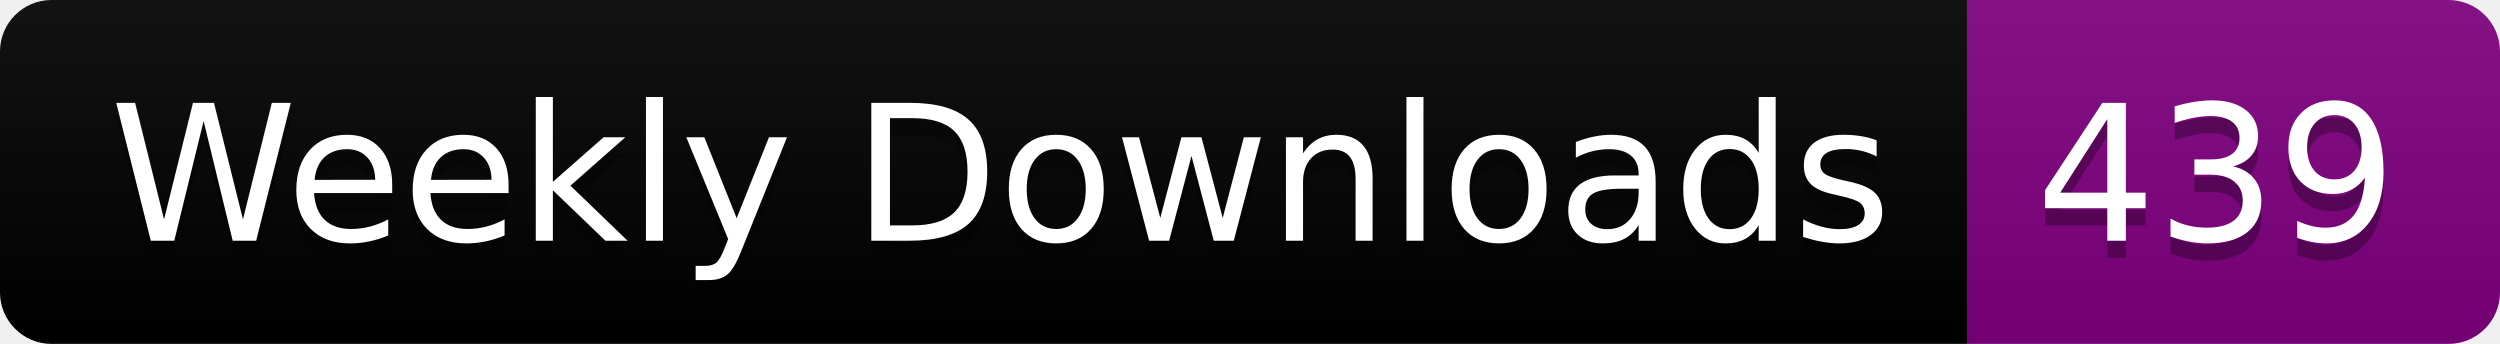
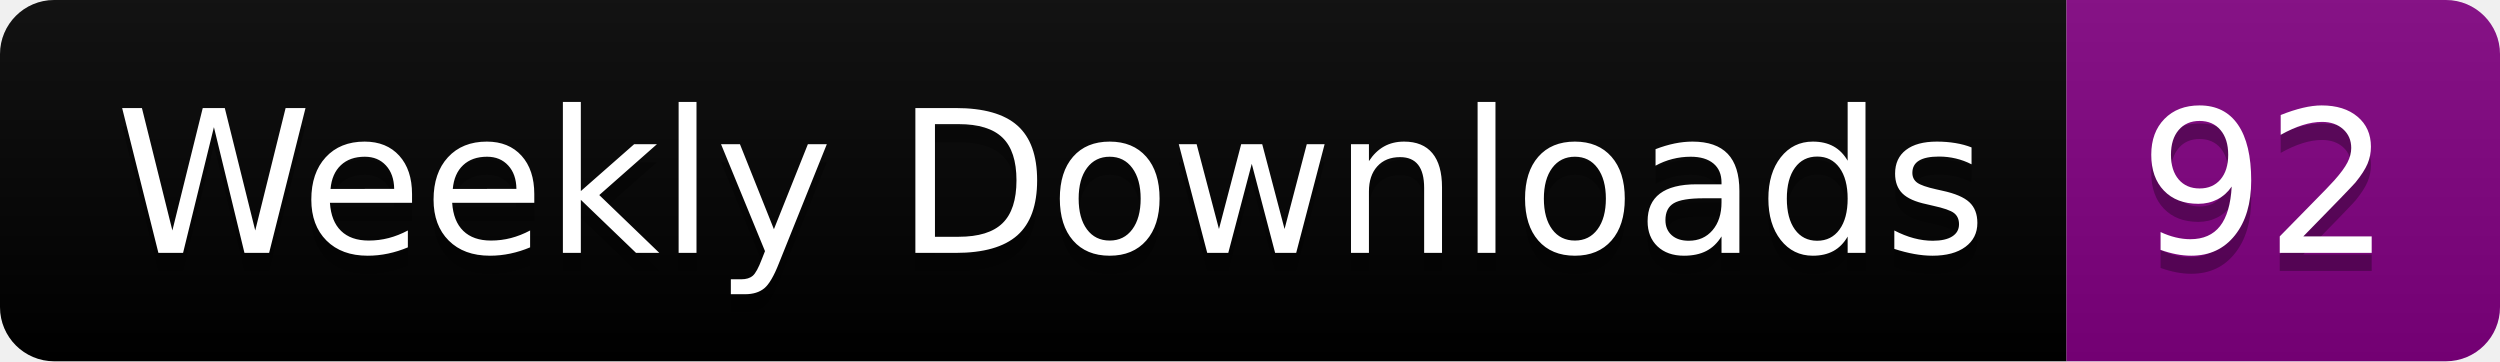
- <svg xmlns="http://www.w3.org/2000/svg" width="145.4" height="20">
+ <svg xmlns="http://www.w3.org/2000/svg" width="138.4" height="20">
  <linearGradient id="smooth" x2="0" y2="100%">
    <stop offset="0" stop-color="#bbb" stop-opacity=".1" />
    <stop offset="1" stop-opacity=".1" />
  </linearGradient>
  <clipPath id="round">
-     <rect width="145.4" height="20" rx="3" fill="#fff" />
+     <rect width="138.4" height="20" rx="3" fill="#fff" />
  </clipPath>
  <g clip-path="url(#round)">
    <rect width="114.4" height="20" fill="black" />
-     <rect x="114.4" width="31.0" height="20" fill="purple" />
-     <rect width="145.4" height="20" fill="url(#smooth)" />
+     <rect x="114.4" width="24.0" height="20" fill="purple" />
+     <rect width="138.4" height="20" fill="url(#smooth)" />
  </g>
  <g fill="#fff" text-anchor="middle" font-family="DejaVu Sans,Verdana,Geneva,sans-serif" font-size="110">
    <text x="582.0" y="150" fill="#010101" fill-opacity=".3" transform="scale(0.1)" textLength="1044.0" lengthAdjust="spacing">Weekly Downloads</text>
    <text x="582.0" y="140" transform="scale(0.1)" textLength="1044.0" lengthAdjust="spacing">Weekly Downloads</text>
-     <text x="1289.0" y="150" fill="#010101" fill-opacity=".3" transform="scale(0.1)" textLength="210.0" lengthAdjust="spacing">439</text>
-     <text x="1289.0" y="140" transform="scale(0.1)" textLength="210.0" lengthAdjust="spacing">439</text>
+     <text x="1254.0" y="150" fill="#010101" fill-opacity=".3" transform="scale(0.1)" textLength="140.0" lengthAdjust="spacing">92</text>
+     <text x="1254.0" y="140" transform="scale(0.1)" textLength="140.0" lengthAdjust="spacing">92</text>
  </g>
</svg>
